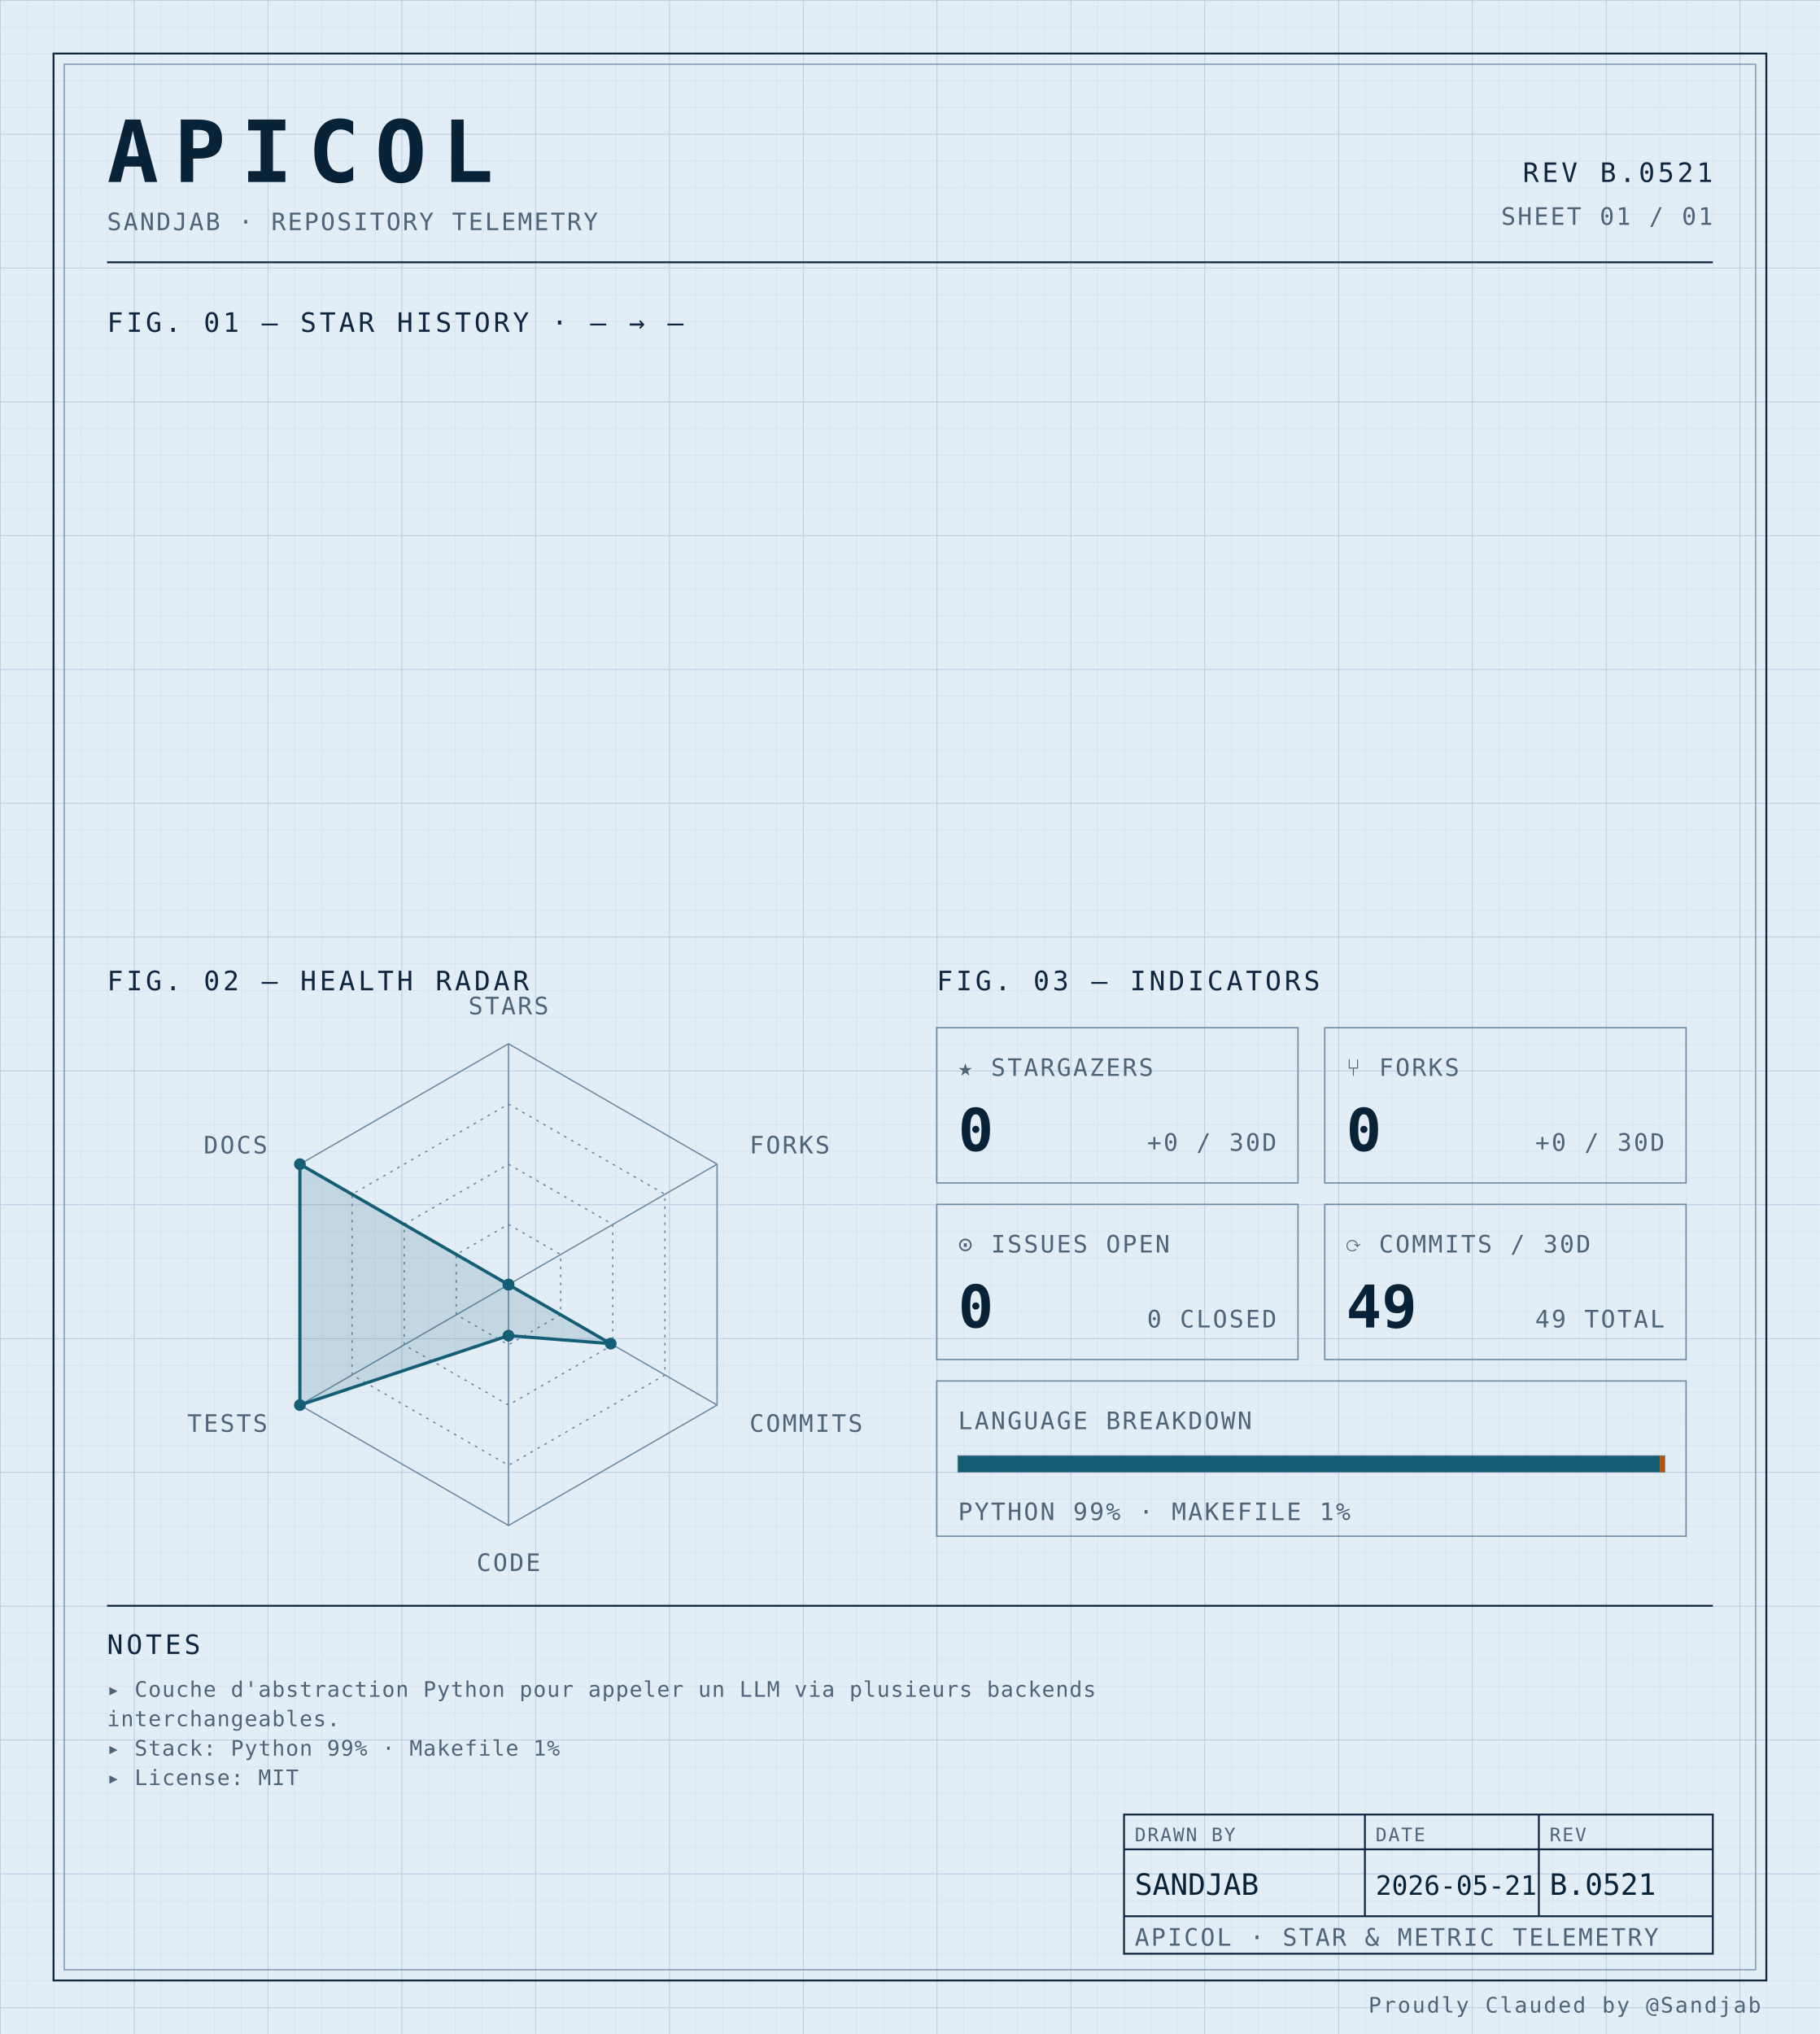
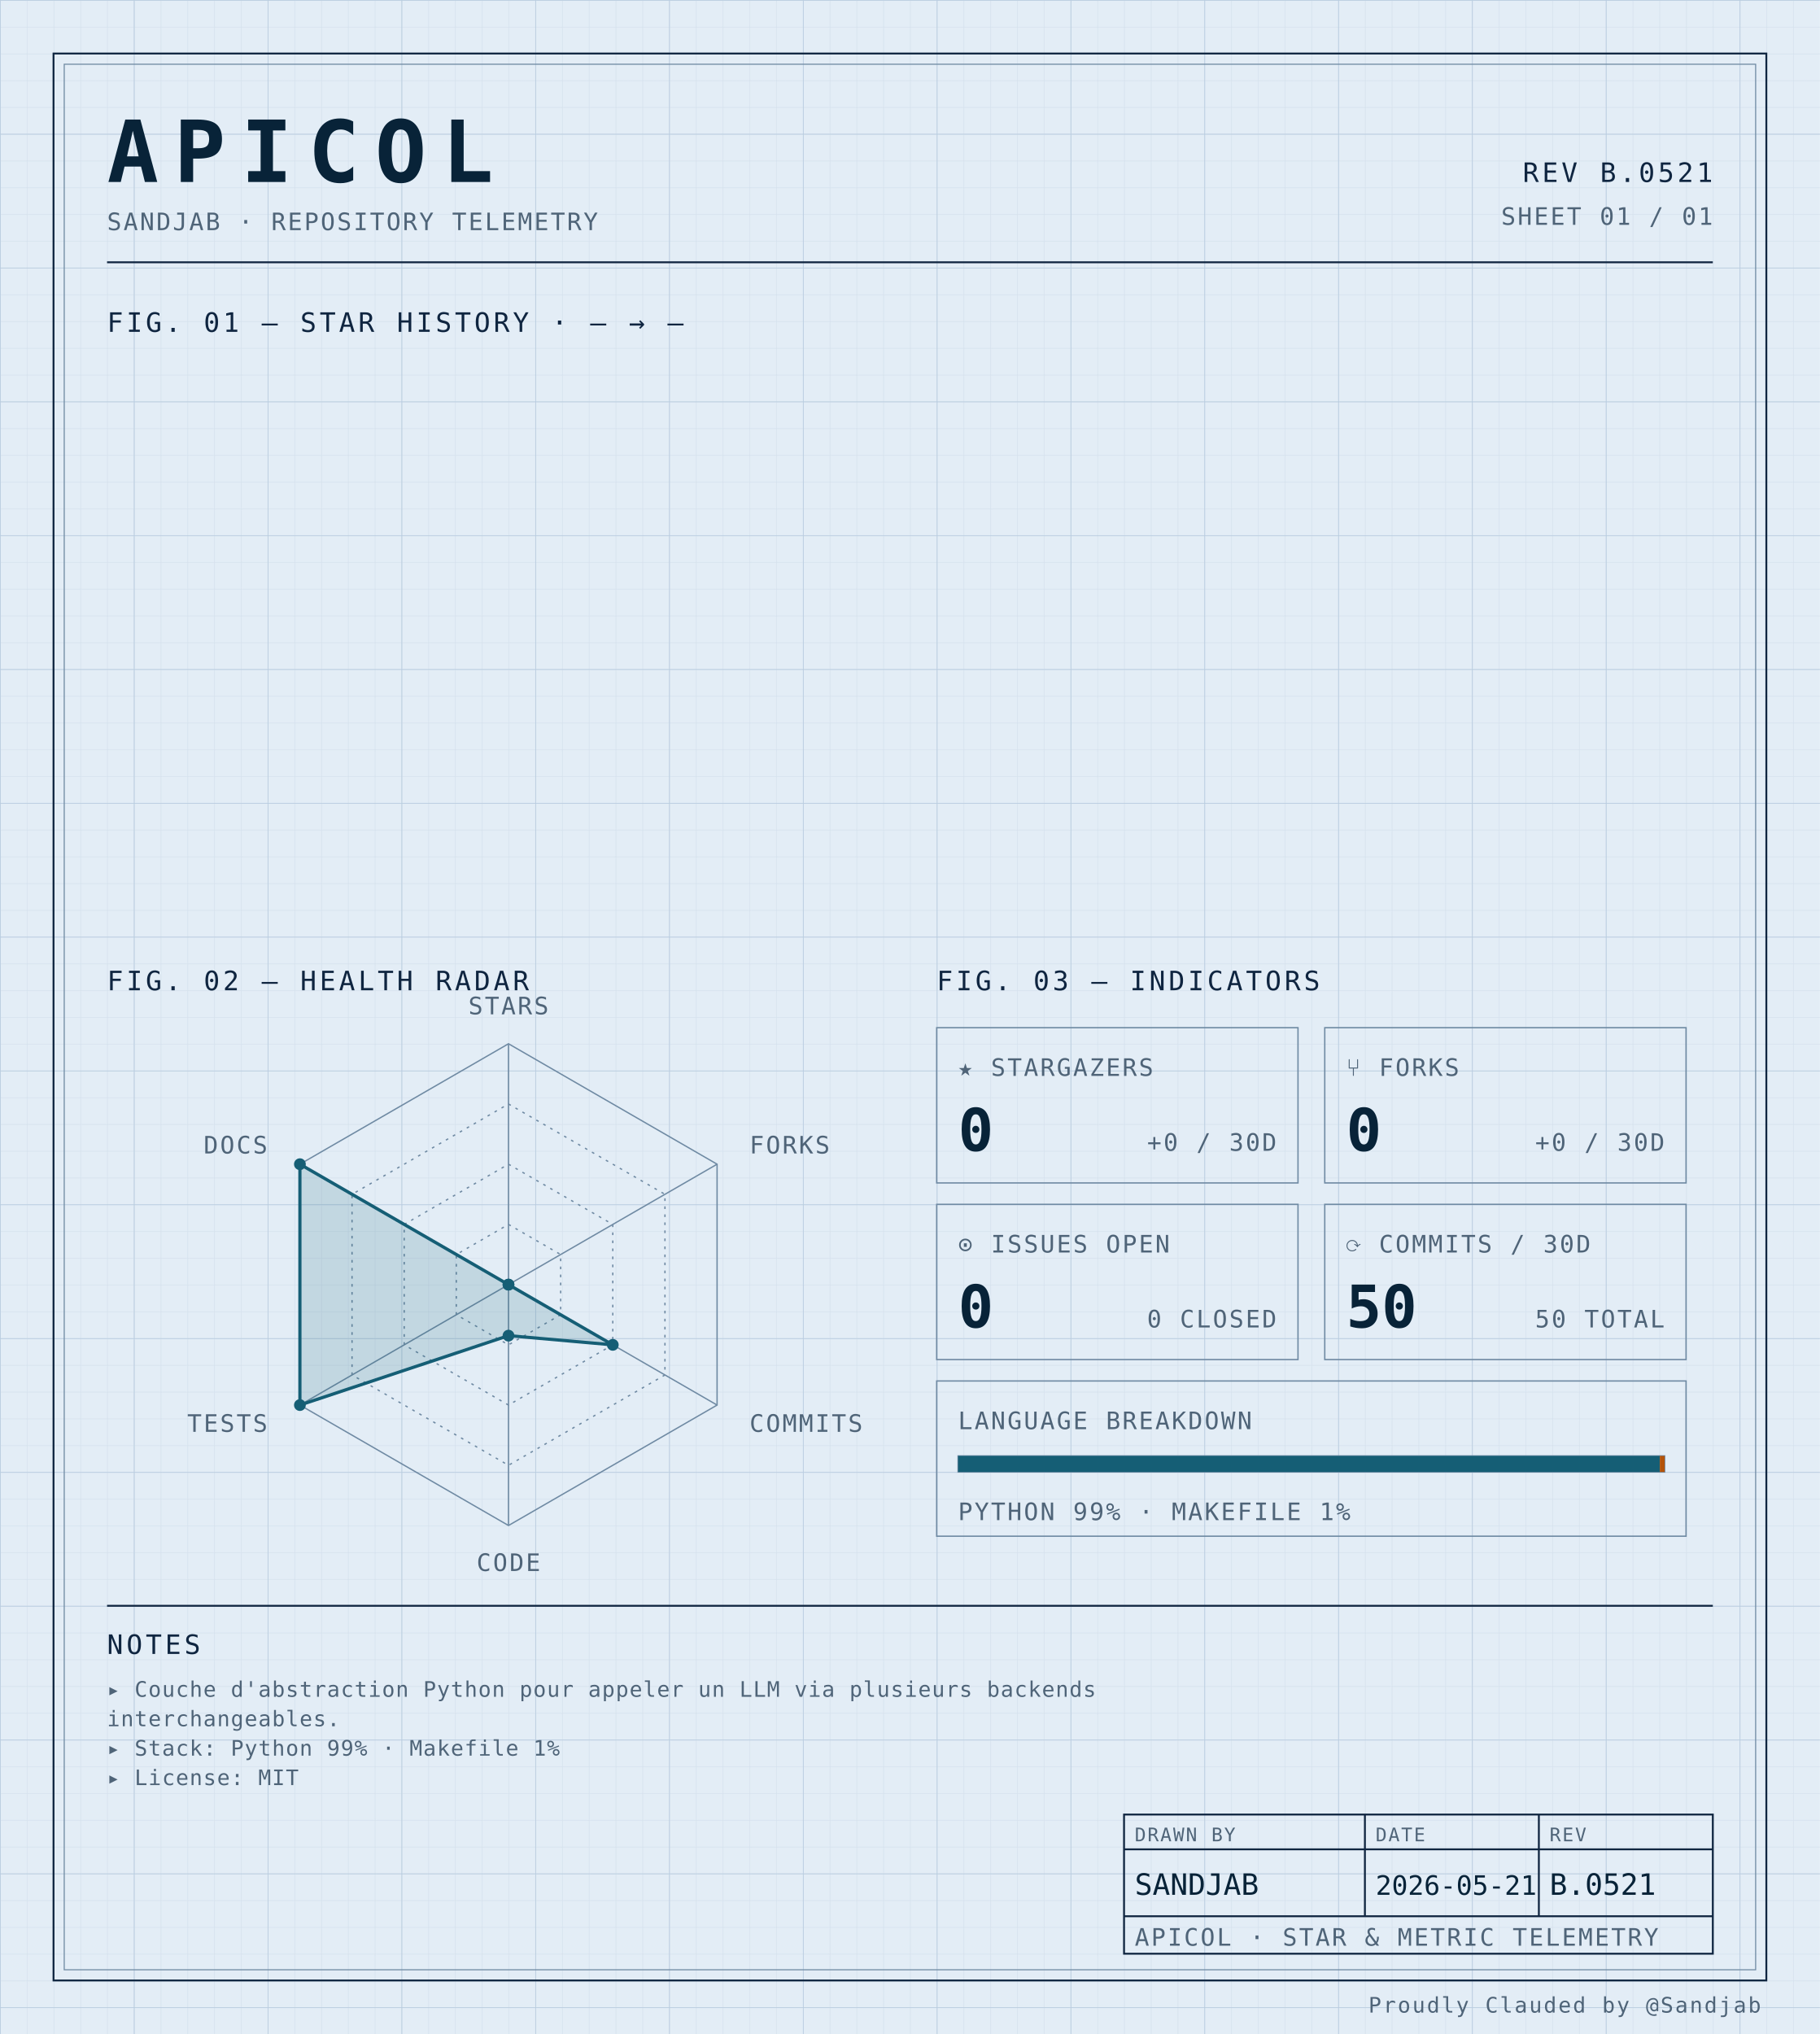
<svg xmlns="http://www.w3.org/2000/svg" width="100%" viewBox="0 0 680 760" role="img">
  <defs>
    <pattern id="grid-fine" width="10" height="10" patternUnits="userSpaceOnUse">
      <path d="M10 0H0V10" fill="none" stroke="#d4e0ec" stroke-width="0.4" />
    </pattern>
    <pattern id="grid-major" width="50" height="50" patternUnits="userSpaceOnUse">
      <path d="M50 0H0V50" fill="none" stroke="#b8cce0" stroke-width="0.5" />
    </pattern>
  </defs>
  <rect x="0" y="0" width="680" height="760" fill="#e3edf6" />
  <rect x="0" y="0" width="680" height="760" fill="url(#grid-fine)" />
  <rect x="0" y="0" width="680" height="760" fill="url(#grid-major)" />
  <rect x="20" y="20" width="640" height="720" fill="none" stroke="#0f2540" stroke-width="0.7" />
  <rect x="24" y="24" width="632" height="712" fill="none" stroke="#6f8aa3" stroke-width="0.4" />
  <text x="40" y="68" font-family="ui-monospace, 'SF Mono', 'JetBrains Mono', 'Cascadia Code', Consolas, monospace" font-size="32" font-weight="700" fill="#082338" text-anchor="start" letter-spacing="0.18em">APICOL</text>
  <text x="40" y="86" font-family="ui-monospace, 'SF Mono', 'JetBrains Mono', 'Cascadia Code', Consolas, monospace" font-size="9" font-weight="400" fill="#4f6478" text-anchor="start" letter-spacing="0.08em">SANDJAB · REPOSITORY TELEMETRY</text>
  <text x="640" y="68" font-family="ui-monospace, 'SF Mono', 'JetBrains Mono', 'Cascadia Code', Consolas, monospace" font-size="10" font-weight="400" fill="#0f2540" text-anchor="end" letter-spacing="0.12em">REV B.0521</text>
  <text x="640" y="84" font-family="ui-monospace, 'SF Mono', 'JetBrains Mono', 'Cascadia Code', Consolas, monospace" font-size="9" font-weight="400" fill="#4f6478" text-anchor="end" letter-spacing="0.08em">SHEET 01 / 01</text>
  <line x1="40" y1="98" x2="640" y2="98" stroke="#0f2540" stroke-width="0.7" />
  <text x="40" y="124" font-family="ui-monospace, 'SF Mono', 'JetBrains Mono', 'Cascadia Code', Consolas, monospace" font-size="10" font-weight="400" fill="#0f2540" text-anchor="start" letter-spacing="0.12em">FIG. 01 — STAR HISTORY · — → —</text>
  <text x="40" y="370" font-family="ui-monospace, 'SF Mono', 'JetBrains Mono', 'Cascadia Code', Consolas, monospace" font-size="10" font-weight="400" fill="#0f2540" text-anchor="start" letter-spacing="0.12em">FIG. 02 — HEALTH RADAR</text>
  <g transform="translate(190 480)">
    <polygon points="0.00,-90.00 77.94,-45.00 77.94,45.00 0.00,90.00 -77.94,45.00 -77.94,-45.00" fill="none" stroke="#6f8aa3" stroke-width="0.5" />
    <polygon points="0.00,-67.50 58.46,-33.75 58.46,33.75 0.00,67.50 -58.46,33.75 -58.46,-33.75" fill="none" stroke="#6f8aa3" stroke-width="0.5" stroke-dasharray="1,2" />
    <polygon points="0.00,-45.00 38.97,-22.50 38.97,22.50 0.00,45.00 -38.97,22.50 -38.97,-22.50" fill="none" stroke="#6f8aa3" stroke-width="0.5" stroke-dasharray="1,2" />
    <polygon points="0.00,-22.50 19.49,-11.25 19.49,11.25 0.00,22.50 -19.49,11.25 -19.49,-11.25" fill="none" stroke="#6f8aa3" stroke-width="0.5" stroke-dasharray="1,2" />
    <line x1="0" y1="0" x2="0.00" y2="-90.00" stroke="#6f8aa3" stroke-width="0.5" />
    <line x1="0" y1="0" x2="77.94" y2="-45.00" stroke="#6f8aa3" stroke-width="0.5" />
    <line x1="0" y1="0" x2="77.94" y2="45.00" stroke="#6f8aa3" stroke-width="0.5" />
    <line x1="0" y1="0" x2="0.00" y2="90.00" stroke="#6f8aa3" stroke-width="0.5" />
    <line x1="0" y1="0" x2="-77.94" y2="45.00" stroke="#6f8aa3" stroke-width="0.5" />
    <line x1="0" y1="0" x2="-77.94" y2="-45.00" stroke="#6f8aa3" stroke-width="0.5" />
-     <polygon points="0.00,0.00 0.00,0.00 38.19,22.05 0.00,19.06 -77.94,45.00 -77.94,-45.00" fill="#155e75" fill-opacity="0.16" stroke="#155e75" stroke-width="1.2" />
+     <polygon points="0.00,0.00 0.00,0.00 38.97,22.50 0.00,19.06 -77.94,45.00 -77.94,-45.00" fill="#155e75" fill-opacity="0.16" stroke="#155e75" stroke-width="1.2" />
    <circle cx="0.00" cy="0.00" r="2.2" fill="#155e75" />
    <circle cx="0.00" cy="0.00" r="2.2" fill="#155e75" />
-     <circle cx="38.19" cy="22.05" r="2.2" fill="#155e75" />
+     <circle cx="38.97" cy="22.50" r="2.2" fill="#155e75" />
    <circle cx="0.00" cy="19.06" r="2.2" fill="#155e75" />
    <circle cx="-77.94" cy="45.00" r="2.2" fill="#155e75" />
    <circle cx="-77.94" cy="-45.00" r="2.2" fill="#155e75" />
    <text x="6.3681633555662356e-15" y="-101" font-family="ui-monospace, 'SF Mono', 'JetBrains Mono', 'Cascadia Code', Consolas, monospace" font-size="9" font-weight="400" fill="#4f6478" text-anchor="middle" letter-spacing="0.08em">STARS</text>
    <text x="90.067" y="-49" font-family="ui-monospace, 'SF Mono', 'JetBrains Mono', 'Cascadia Code', Consolas, monospace" font-size="9" font-weight="400" fill="#4f6478" text-anchor="start" letter-spacing="0.08em">FORKS</text>
    <text x="90.067" y="55" font-family="ui-monospace, 'SF Mono', 'JetBrains Mono', 'Cascadia Code', Consolas, monospace" font-size="9" font-weight="400" fill="#4f6478" text-anchor="start" letter-spacing="0.08em">COMMITS</text>
    <text x="6.3681633555662356e-15" y="107" font-family="ui-monospace, 'SF Mono', 'JetBrains Mono', 'Cascadia Code', Consolas, monospace" font-size="9" font-weight="400" fill="#4f6478" text-anchor="middle" letter-spacing="0.08em">CODE</text>
    <text x="-90.067" y="55" font-family="ui-monospace, 'SF Mono', 'JetBrains Mono', 'Cascadia Code', Consolas, monospace" font-size="9" font-weight="400" fill="#4f6478" text-anchor="end" letter-spacing="0.08em">TESTS</text>
    <text x="-90.067" y="-49" font-family="ui-monospace, 'SF Mono', 'JetBrains Mono', 'Cascadia Code', Consolas, monospace" font-size="9" font-weight="400" fill="#4f6478" text-anchor="end" letter-spacing="0.08em">DOCS</text>
  </g>
  <text x="350" y="370" font-family="ui-monospace, 'SF Mono', 'JetBrains Mono', 'Cascadia Code', Consolas, monospace" font-size="10" font-weight="400" fill="#0f2540" text-anchor="start" letter-spacing="0.12em">FIG. 03 — INDICATORS</text>
  <rect x="350" y="384" width="135" height="58" fill="none" stroke="#6f8aa3" stroke-width="0.5" />
  <text x="358" y="402" font-family="ui-monospace, 'SF Mono', 'JetBrains Mono', 'Cascadia Code', Consolas, monospace" font-size="9" font-weight="400" fill="#4f6478" text-anchor="start" letter-spacing="0.08em">★ STARGAZERS</text>
  <text x="358" y="430" font-family="ui-monospace, 'SF Mono', 'JetBrains Mono', 'Cascadia Code', Consolas, monospace" font-size="22" font-weight="700" fill="#082338" text-anchor="start" letter-spacing="normal">0</text>
  <text x="477" y="430" font-family="ui-monospace, 'SF Mono', 'JetBrains Mono', 'Cascadia Code', Consolas, monospace" font-size="9" font-weight="400" fill="#4f6478" text-anchor="end" letter-spacing="0.08em">+0 / 30D</text>
  <rect x="495" y="384" width="135" height="58" fill="none" stroke="#6f8aa3" stroke-width="0.5" />
  <text x="503" y="402" font-family="ui-monospace, 'SF Mono', 'JetBrains Mono', 'Cascadia Code', Consolas, monospace" font-size="9" font-weight="400" fill="#4f6478" text-anchor="start" letter-spacing="0.08em">⑂ FORKS</text>
  <text x="503" y="430" font-family="ui-monospace, 'SF Mono', 'JetBrains Mono', 'Cascadia Code', Consolas, monospace" font-size="22" font-weight="700" fill="#082338" text-anchor="start" letter-spacing="normal">0</text>
  <text x="622" y="430" font-family="ui-monospace, 'SF Mono', 'JetBrains Mono', 'Cascadia Code', Consolas, monospace" font-size="9" font-weight="400" fill="#4f6478" text-anchor="end" letter-spacing="0.08em">+0 / 30D</text>
  <rect x="350" y="450" width="135" height="58" fill="none" stroke="#6f8aa3" stroke-width="0.5" />
  <text x="358" y="468" font-family="ui-monospace, 'SF Mono', 'JetBrains Mono', 'Cascadia Code', Consolas, monospace" font-size="9" font-weight="400" fill="#4f6478" text-anchor="start" letter-spacing="0.08em">⊙ ISSUES OPEN</text>
  <text x="358" y="496" font-family="ui-monospace, 'SF Mono', 'JetBrains Mono', 'Cascadia Code', Consolas, monospace" font-size="22" font-weight="700" fill="#082338" text-anchor="start" letter-spacing="normal">0</text>
  <text x="477" y="496" font-family="ui-monospace, 'SF Mono', 'JetBrains Mono', 'Cascadia Code', Consolas, monospace" font-size="9" font-weight="400" fill="#4f6478" text-anchor="end" letter-spacing="0.08em">0 CLOSED</text>
  <rect x="495" y="450" width="135" height="58" fill="none" stroke="#6f8aa3" stroke-width="0.5" />
  <text x="503" y="468" font-family="ui-monospace, 'SF Mono', 'JetBrains Mono', 'Cascadia Code', Consolas, monospace" font-size="9" font-weight="400" fill="#4f6478" text-anchor="start" letter-spacing="0.08em">⟳ COMMITS / 30D</text>
-   <text x="503" y="496" font-family="ui-monospace, 'SF Mono', 'JetBrains Mono', 'Cascadia Code', Consolas, monospace" font-size="22" font-weight="700" fill="#082338" text-anchor="start" letter-spacing="normal">49</text>
-   <text x="622" y="496" font-family="ui-monospace, 'SF Mono', 'JetBrains Mono', 'Cascadia Code', Consolas, monospace" font-size="9" font-weight="400" fill="#4f6478" text-anchor="end" letter-spacing="0.08em">49 TOTAL</text>
+   <text x="503" y="496" font-family="ui-monospace, 'SF Mono', 'JetBrains Mono', 'Cascadia Code', Consolas, monospace" font-size="22" font-weight="700" fill="#082338" text-anchor="start" letter-spacing="normal">50</text>
+   <text x="622" y="496" font-family="ui-monospace, 'SF Mono', 'JetBrains Mono', 'Cascadia Code', Consolas, monospace" font-size="9" font-weight="400" fill="#4f6478" text-anchor="end" letter-spacing="0.08em">50 TOTAL</text>
  <rect x="350" y="516" width="280" height="58" fill="none" stroke="#6f8aa3" stroke-width="0.5" />
  <text x="358" y="534" font-family="ui-monospace, 'SF Mono', 'JetBrains Mono', 'Cascadia Code', Consolas, monospace" font-size="9" font-weight="400" fill="#4f6478" text-anchor="start" letter-spacing="0.08em">LANGUAGE BREAKDOWN</text>
  <rect x="358" y="544" width="264" height="6" fill="none" stroke="#6f8aa3" stroke-width="0.5" />
  <rect x="358" y="544" width="262.19" height="6" fill="#155e75" />
  <rect x="620.192" y="544" width="1.81" height="6" fill="#b45309" />
  <text x="358" y="568" font-family="ui-monospace, 'SF Mono', 'JetBrains Mono', 'Cascadia Code', Consolas, monospace" font-size="9" font-weight="400" fill="#4f6478" text-anchor="start" letter-spacing="0.08em">PYTHON 99% · MAKEFILE 1%</text>
  <line x1="40" y1="600" x2="640" y2="600" stroke="#0f2540" stroke-width="0.7" />
  <text x="40" y="618" font-family="ui-monospace, 'SF Mono', 'JetBrains Mono', 'Cascadia Code', Consolas, monospace" font-size="10" font-weight="400" fill="#0f2540" text-anchor="start" letter-spacing="0.12em">NOTES</text>
  <text x="40" y="634" font-family="ui-monospace, 'SF Mono', 'JetBrains Mono', 'Cascadia Code', Consolas, monospace" font-size="8" font-weight="400" fill="#4f6478" text-anchor="start" letter-spacing="0.04em">▸ Couche d'abstraction Python pour appeler un LLM via plusieurs backends</text>
  <text x="40" y="645" font-family="ui-monospace, 'SF Mono', 'JetBrains Mono', 'Cascadia Code', Consolas, monospace" font-size="8" font-weight="400" fill="#4f6478" text-anchor="start" letter-spacing="0.04em">  interchangeables.</text>
  <text x="40" y="656" font-family="ui-monospace, 'SF Mono', 'JetBrains Mono', 'Cascadia Code', Consolas, monospace" font-size="8" font-weight="400" fill="#4f6478" text-anchor="start" letter-spacing="0.04em">▸ Stack: Python 99% · Makefile 1%</text>
  <text x="40" y="667" font-family="ui-monospace, 'SF Mono', 'JetBrains Mono', 'Cascadia Code', Consolas, monospace" font-size="8" font-weight="400" fill="#4f6478" text-anchor="start" letter-spacing="0.04em">▸ License: MIT</text>
  <rect x="420" y="678" width="220" height="52" fill="none" stroke="#0f2540" stroke-width="0.7" />
  <line x1="420" y1="691" x2="640" y2="691" stroke="#0f2540" stroke-width="0.7" />
  <line x1="420" y1="716" x2="640" y2="716" stroke="#0f2540" stroke-width="0.7" />
  <line x1="510" y1="678" x2="510" y2="716" stroke="#0f2540" stroke-width="0.7" />
  <line x1="575" y1="678" x2="575" y2="716" stroke="#0f2540" stroke-width="0.7" />
  <text x="424" y="688" font-family="ui-monospace, 'SF Mono', 'JetBrains Mono', 'Cascadia Code', Consolas, monospace" font-size="7" font-weight="400" fill="#4f6478" text-anchor="start" letter-spacing="0.08em">DRAWN BY</text>
  <text x="514" y="688" font-family="ui-monospace, 'SF Mono', 'JetBrains Mono', 'Cascadia Code', Consolas, monospace" font-size="7" font-weight="400" fill="#4f6478" text-anchor="start" letter-spacing="0.08em">DATE</text>
  <text x="579" y="688" font-family="ui-monospace, 'SF Mono', 'JetBrains Mono', 'Cascadia Code', Consolas, monospace" font-size="7" font-weight="400" fill="#4f6478" text-anchor="start" letter-spacing="0.08em">REV</text>
  <text x="424" y="708" font-family="ui-monospace, 'SF Mono', 'JetBrains Mono', 'Cascadia Code', Consolas, monospace" font-size="11" font-weight="400" fill="#082338" text-anchor="start" letter-spacing="normal">SANDJAB</text>
  <text x="514" y="708" font-family="ui-monospace, 'SF Mono', 'JetBrains Mono', 'Cascadia Code', Consolas, monospace" font-size="10" font-weight="400" fill="#082338" text-anchor="start" letter-spacing="normal">2026-05-21</text>
  <text x="579" y="708" font-family="ui-monospace, 'SF Mono', 'JetBrains Mono', 'Cascadia Code', Consolas, monospace" font-size="11" font-weight="400" fill="#082338" text-anchor="start" letter-spacing="normal">B.0521</text>
  <text x="424" y="727" font-family="ui-monospace, 'SF Mono', 'JetBrains Mono', 'Cascadia Code', Consolas, monospace" font-size="9" font-weight="400" fill="#4f6478" text-anchor="start" letter-spacing="0.08em">APICOL · STAR &amp; METRIC TELEMETRY</text>
  <text x="658" y="752" font-family="ui-monospace, 'SF Mono', 'JetBrains Mono', 'Cascadia Code', Consolas, monospace" font-size="8" font-weight="400" fill="#4f6478" text-anchor="end" letter-spacing="0.08em">Proudly Clauded by @Sandjab</text>
</svg>
